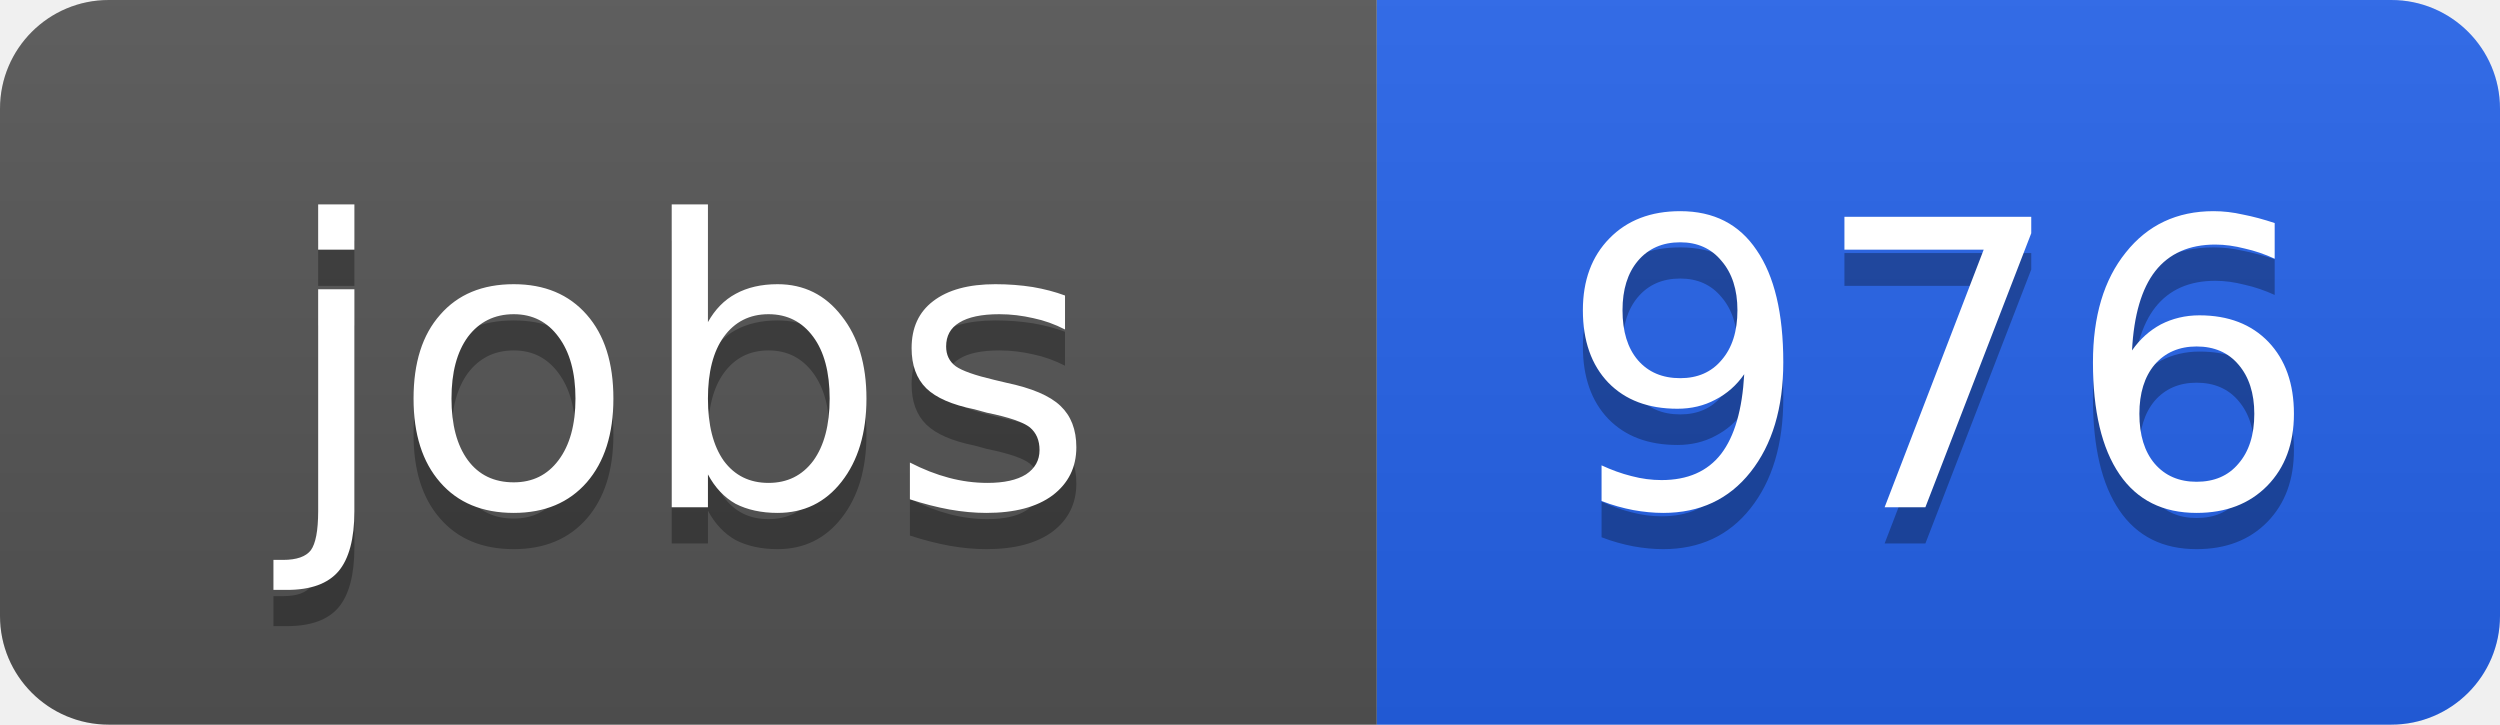
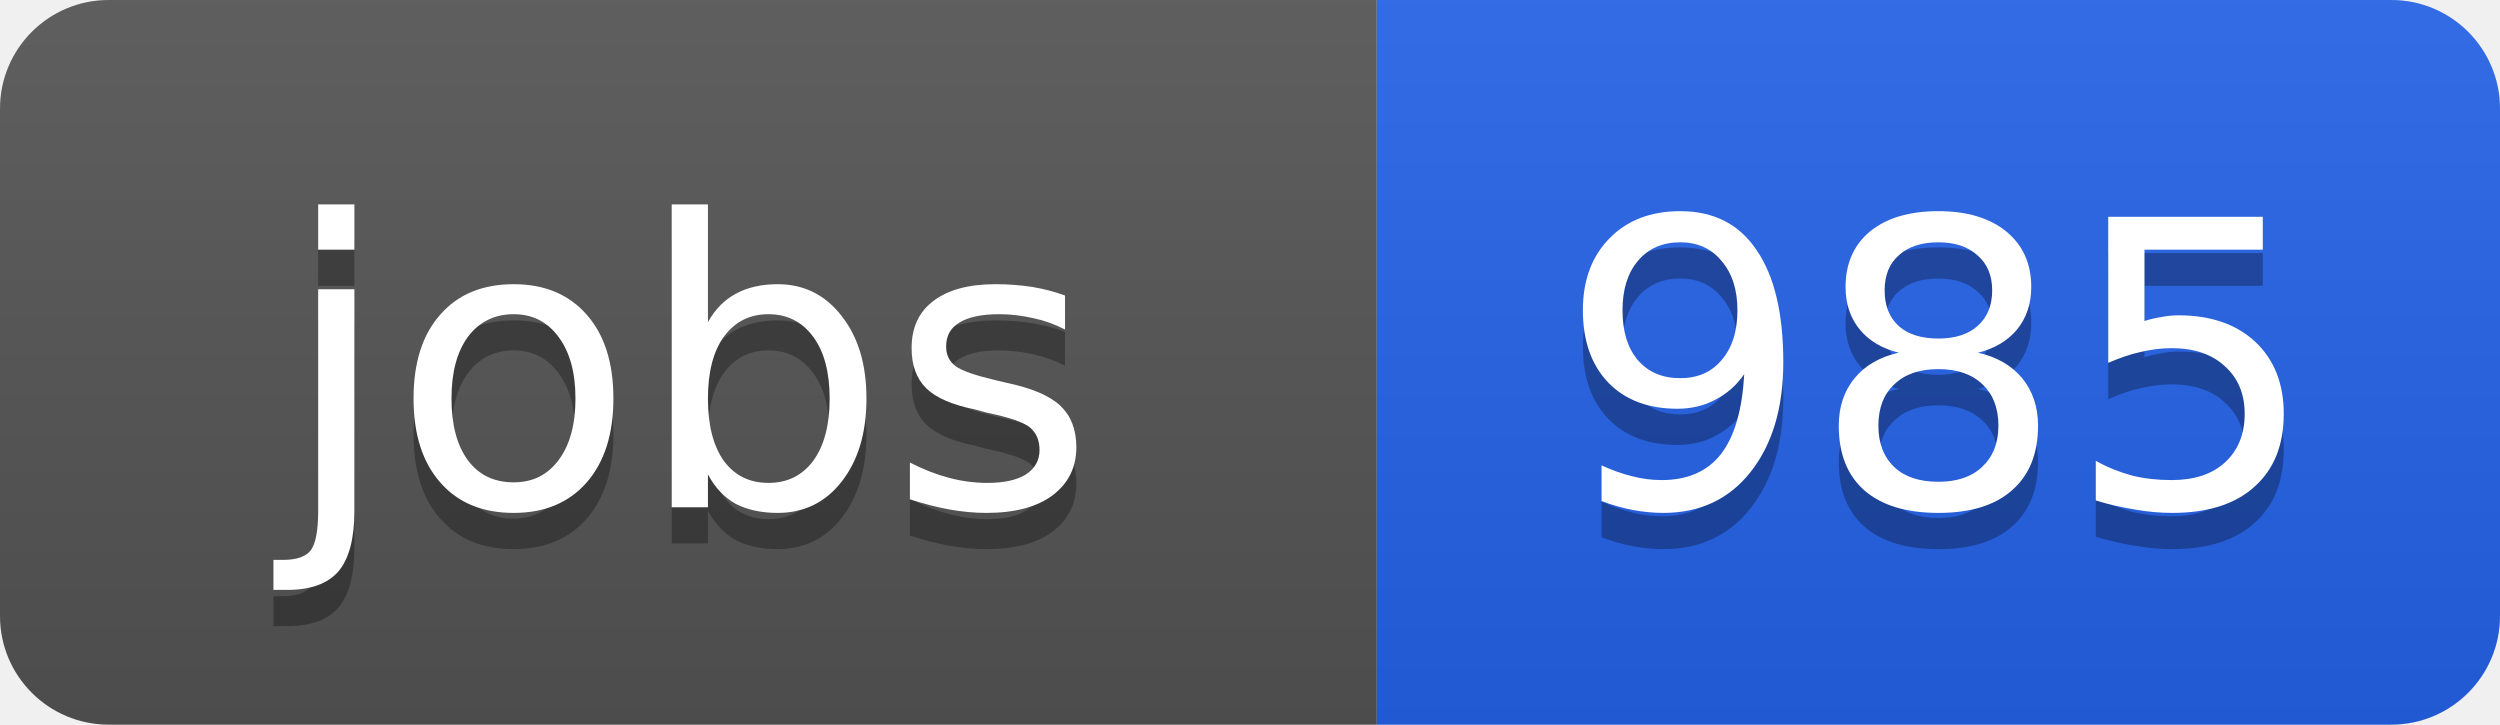
<svg xmlns="http://www.w3.org/2000/svg" width="69" height="20">
  <linearGradient id="b" x2="0" y2="100%">
    <stop offset="0" stop-color="#bbb" stop-opacity=".1" />
    <stop offset="1" stop-opacity=".1" />
  </linearGradient>
  <clipPath id="a">
    <rect width="69" height="20" rx="3" fill="#fff" />
  </clipPath>
  <g clip-path="url(#a)">
    <path fill="#555" d="M0 0h38v20H0z" />
    <path fill="#2563eb" d="M38 0h31v20H38z" />
    <path fill="url(#b)" d="M0 0h69v20H0z" />
  </g>
  <g fill="#fff" text-anchor="middle" font-family="DejaVu Sans,Verdana,Geneva,sans-serif" font-size="11">
    <text x="19" y="15" fill="#010101" fill-opacity=".3">jobs</text>
    <text x="19" y="14">jobs</text>
-     <text x="53.5" y="15" fill="#010101" fill-opacity=".3">976</text>
-     <text x="53.5" y="14">976</text>
+     <text x="53.5" y="15" fill="#010101" fill-opacity=".3">985</text>
+     <text x="53.5" y="14">985</text>
  </g>
</svg>
